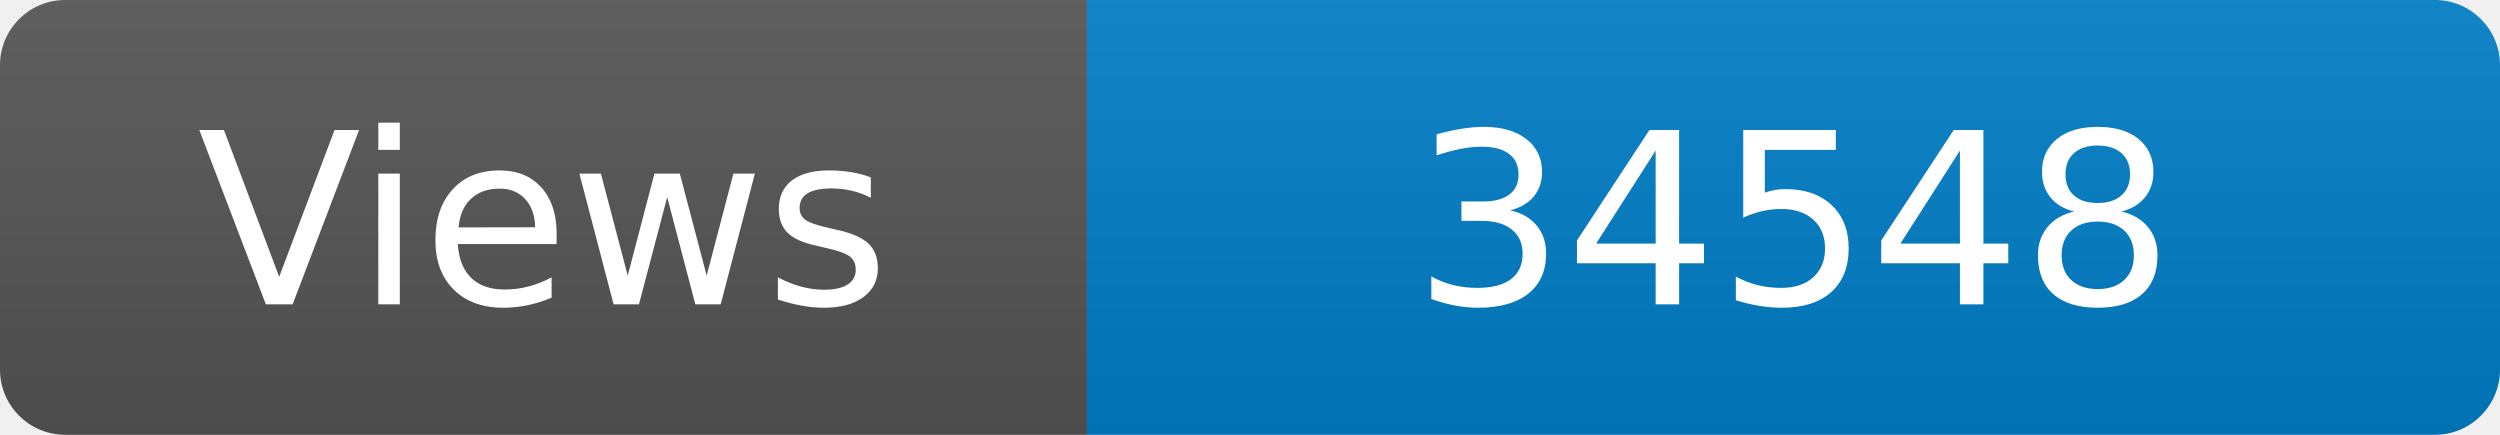
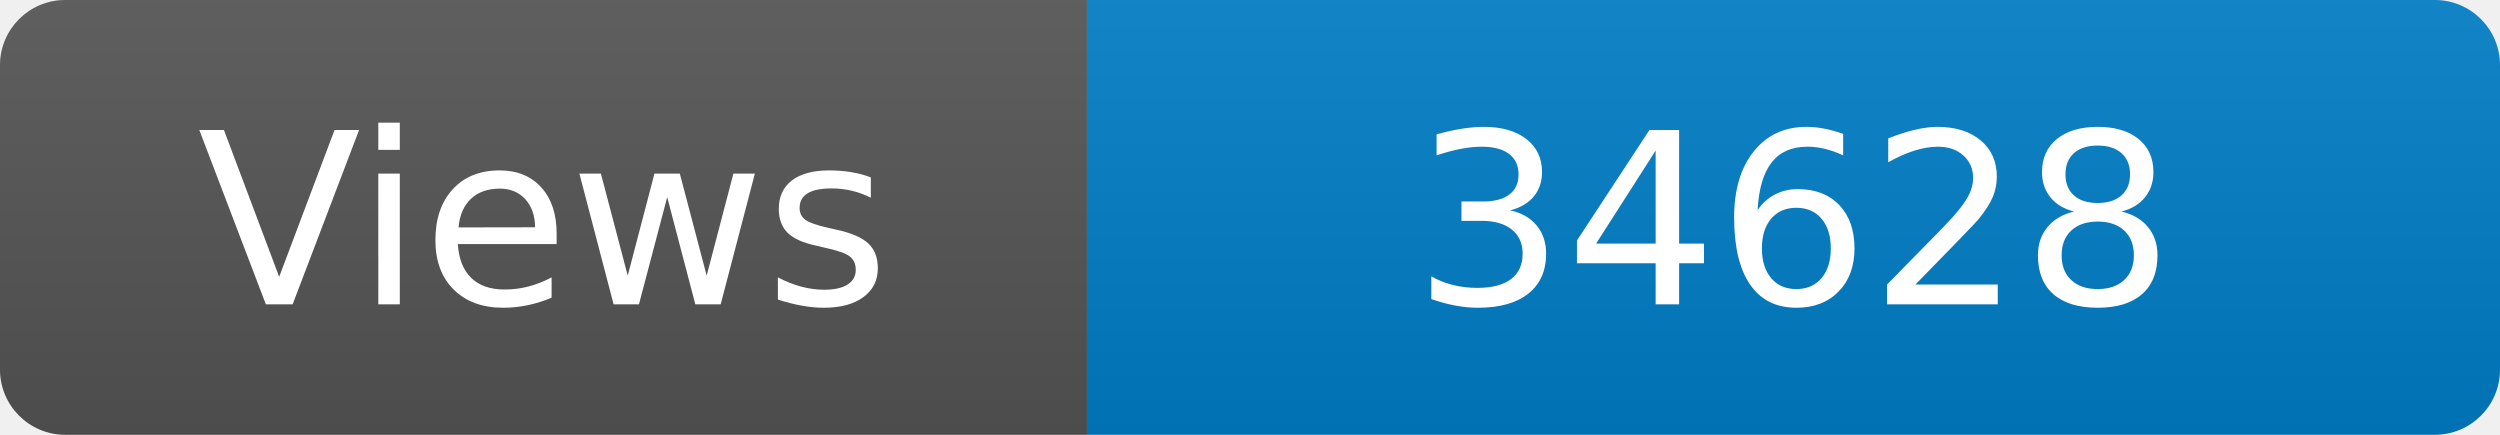
<svg xmlns="http://www.w3.org/2000/svg" width="115" height="20" role="img" aria-label="Maintained?: yes">
  <linearGradient id="s" x2="0" y2="100%">
    <stop offset="0" stop-color="#bbb" stop-opacity=".1" />
    <stop offset="1" stop-opacity=".1" />
  </linearGradient>
  <clipPath id="r">
    <rect width="115" height="20" rx="3" fill="#fff" />
  </clipPath>
  <g clip-path="url(#r)">
    <rect width="50" height="20" fill="#555" />
    <rect x="50" width="160" height="20" fill="#007ec6" />
    <rect width="115" height="20" fill="url(#s)" />
  </g>
  <g fill="#fff" text-anchor="middle" font-family="Verdana,Geneva,DejaVu Sans,sans-serif" font-size="110">
    <text x="250" y="140" transform="scale(.1)" fill="#fff">Views</text>
-     <text x="825" y="140" transform="scale(.1)" fill="#fff">34548</text>
+     <text x="825" y="140" transform="scale(.1)" fill="#fff">34628</text>
  </g>
</svg>
